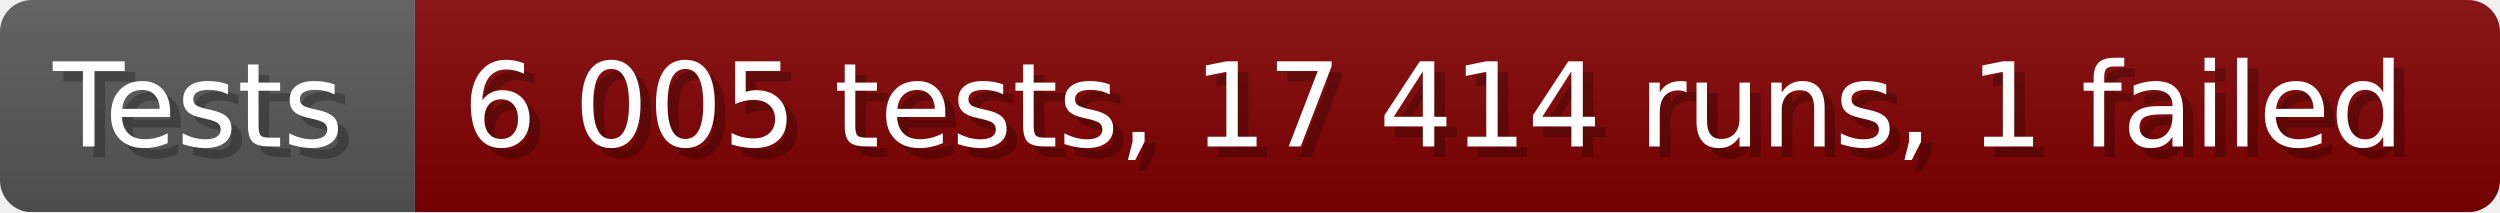
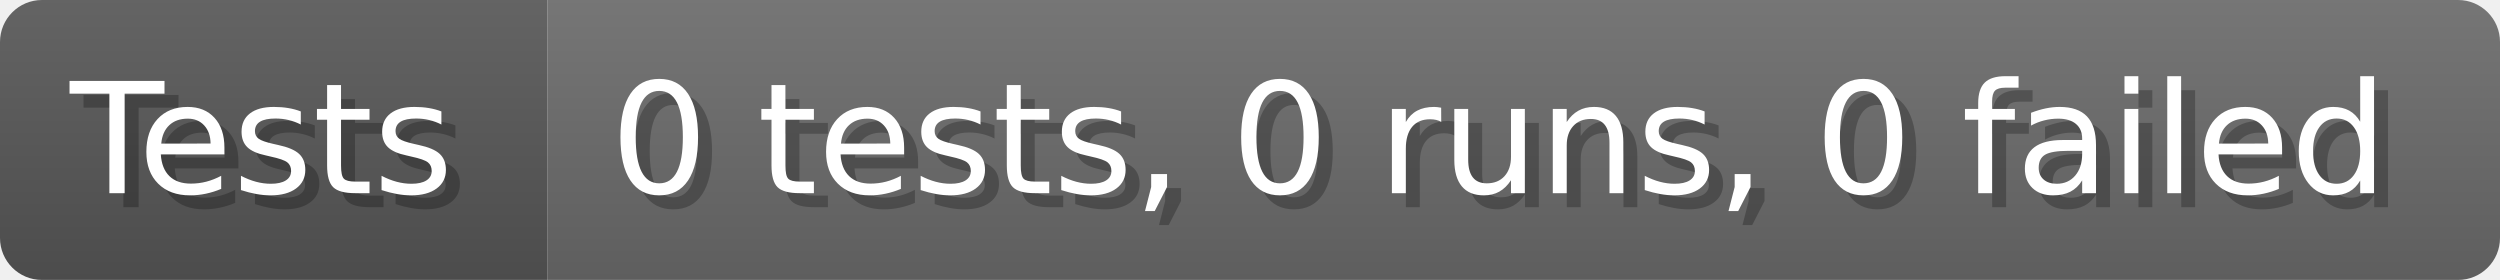
- <svg xmlns="http://www.w3.org/2000/svg" width="235.6" height="20" viewBox="0 0 2356 200" role="img" aria-label="Tests: 6 005 tests, 17 414 runs, 1 failed">
+ <svg xmlns="http://www.w3.org/2000/svg" width="178.6" height="20" viewBox="0 0 1786 200" role="img" aria-label="Tests: 0 tests, 0 runs, 0 failed">
  <linearGradient id="a" x2="0" y2="100%">
    <stop offset="0" stop-opacity=".1" stop-color="#EEE" />
    <stop offset="1" stop-opacity=".1" />
  </linearGradient>
  <mask id="m">
-     <rect width="2356" height="200" rx="30" fill="#FFF" />
+     <rect width="1786" height="200" rx="30" fill="#FFF" />
  </mask>
  <g mask="url(#m)">
    <rect width="391" height="200" fill="#555" />
-     <rect width="1965" height="200" fill="#800000" x="391" />
-     <rect width="2356" height="200" fill="url(#a)" />
+     <rect width="1395" height="200" fill="#696969" x="391" />
+     <rect width="1786" height="200" fill="url(#a)" />
  </g>
  <g aria-hidden="true" fill="#fff" text-anchor="start" font-family="Verdana,DejaVu Sans,sans-serif" font-size="110">
    <text x="60" y="148" textLength="291" fill="#000" opacity="0.25">Tests</text>
    <text x="50" y="138" textLength="291">Tests</text>
-     <text x="446" y="148" textLength="1865" fill="#000" opacity="0.25">6 005 tests, 17 414 runs, 1 failed</text>
-     <text x="436" y="138" textLength="1865">6 005 tests, 17 414 runs, 1 failed</text>
+     <text x="446" y="148" textLength="1295" fill="#000" opacity="0.25">0 tests, 0 runs, 0 failed</text>
+     <text x="436" y="138" textLength="1295">0 tests, 0 runs, 0 failed</text>
  </g>
</svg>
